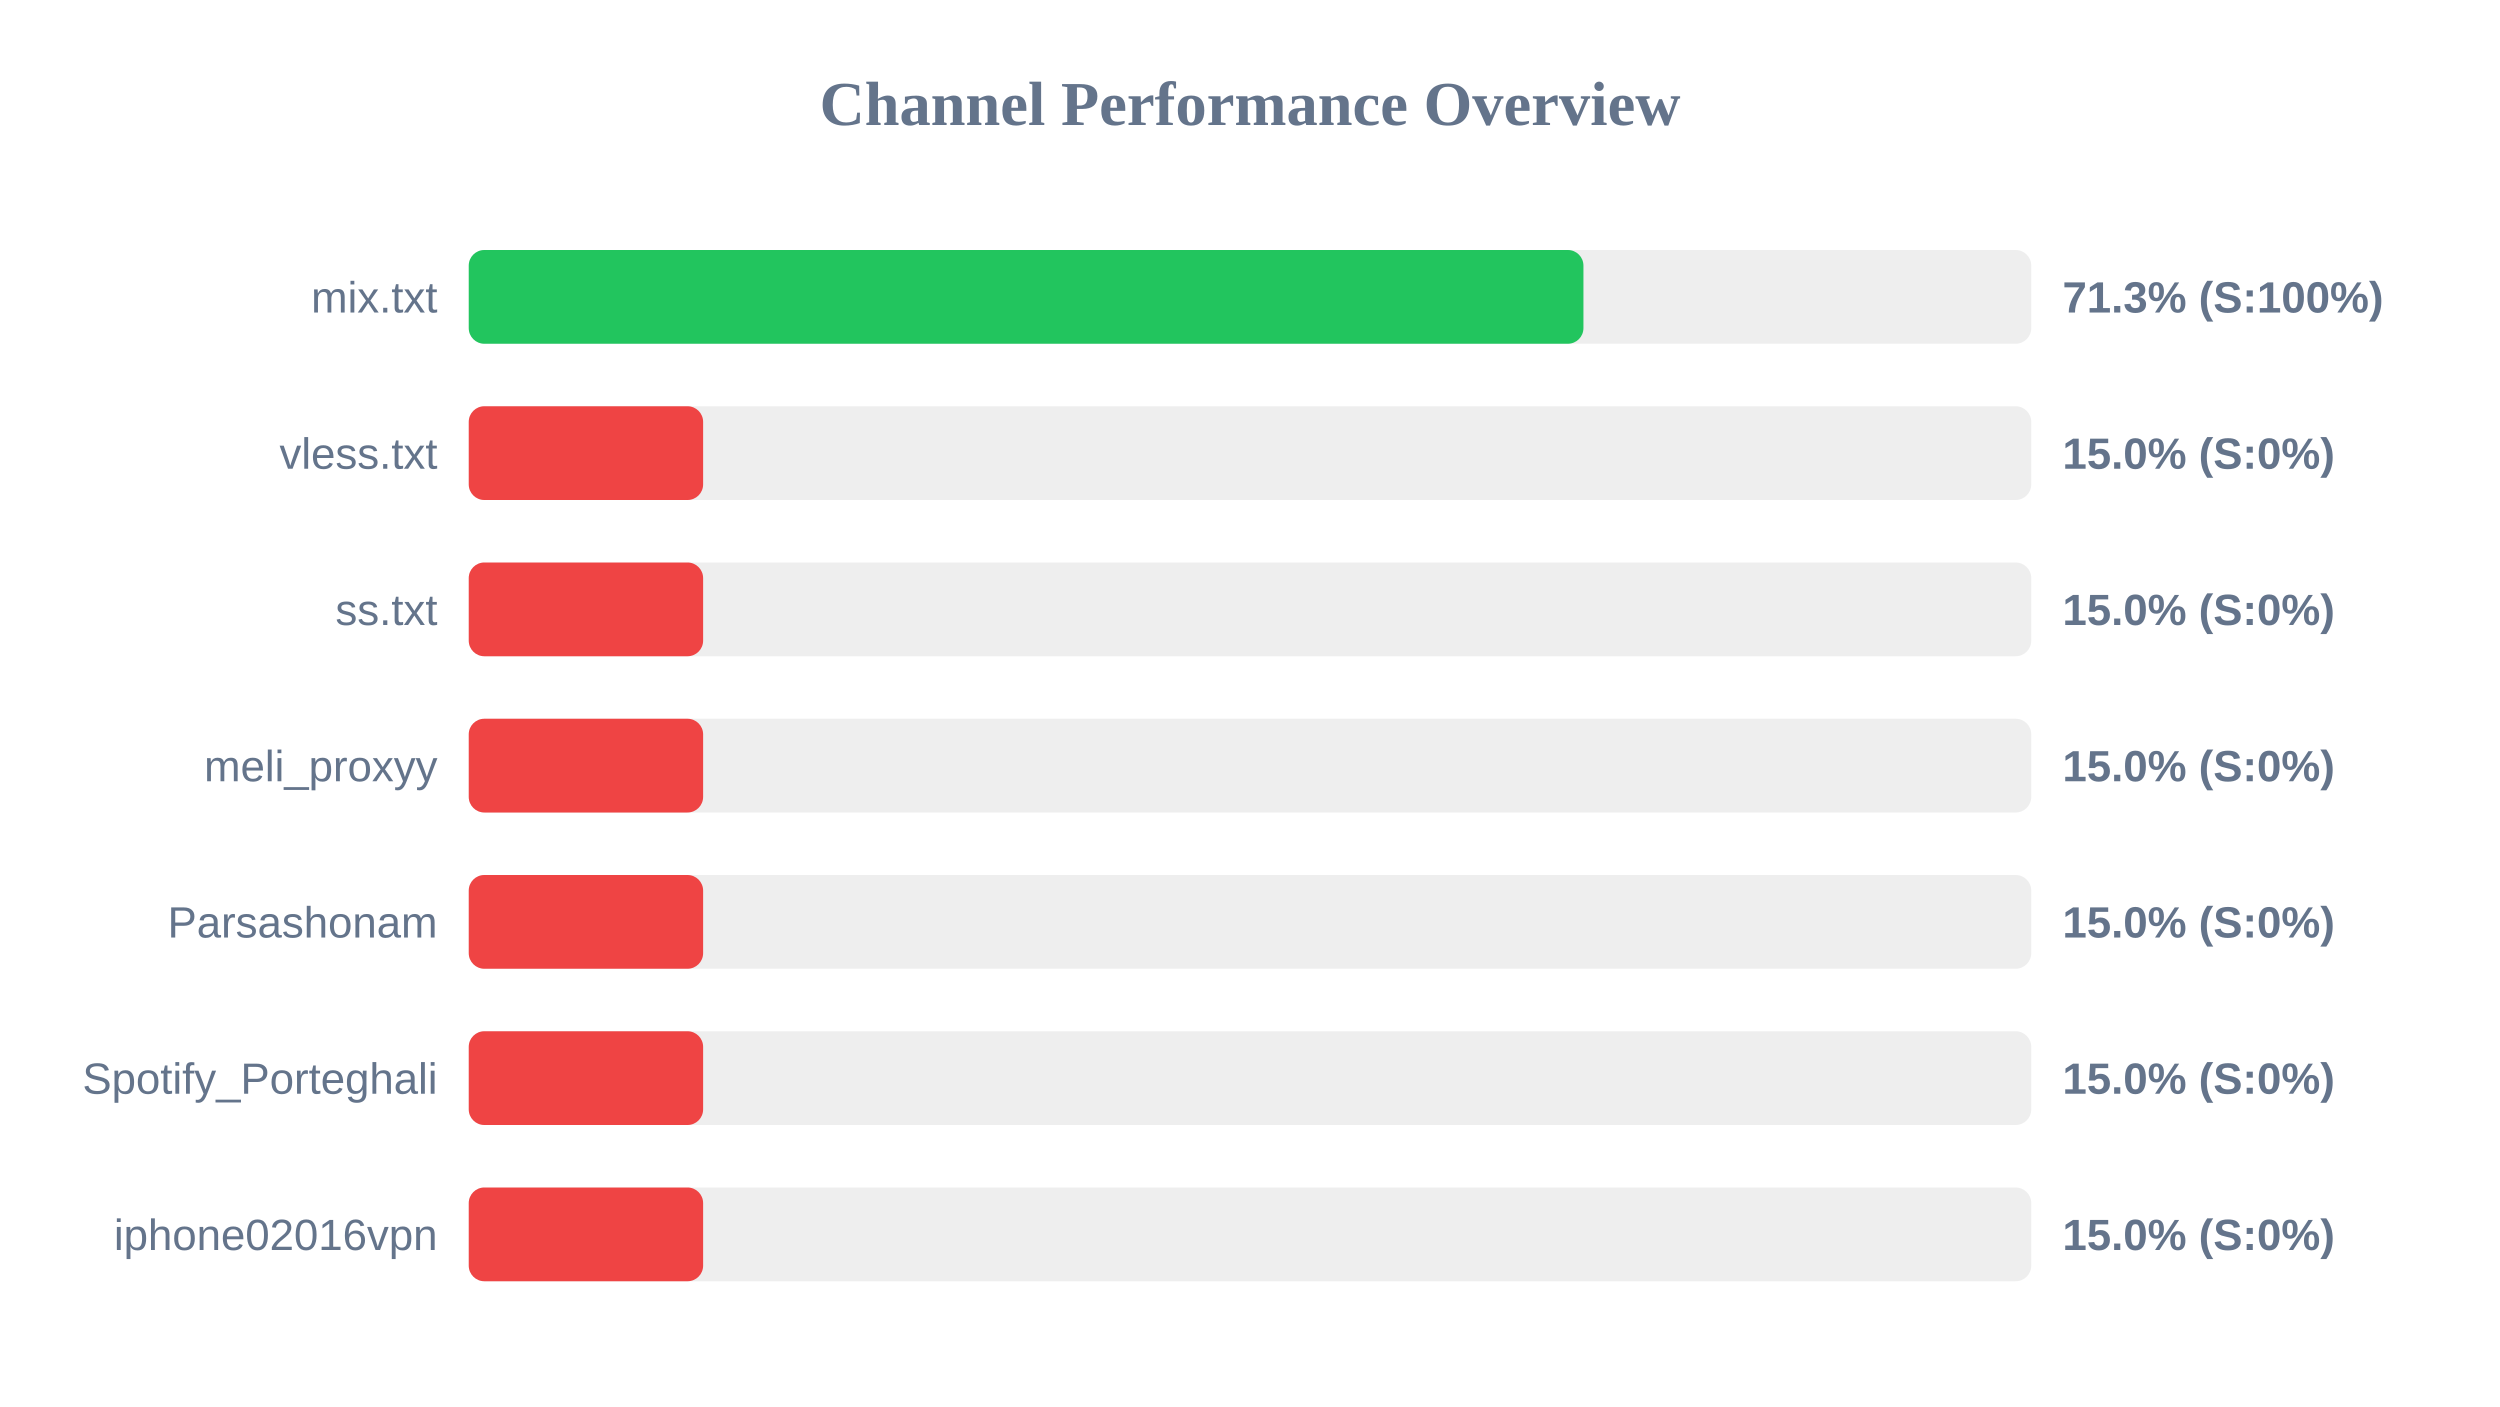
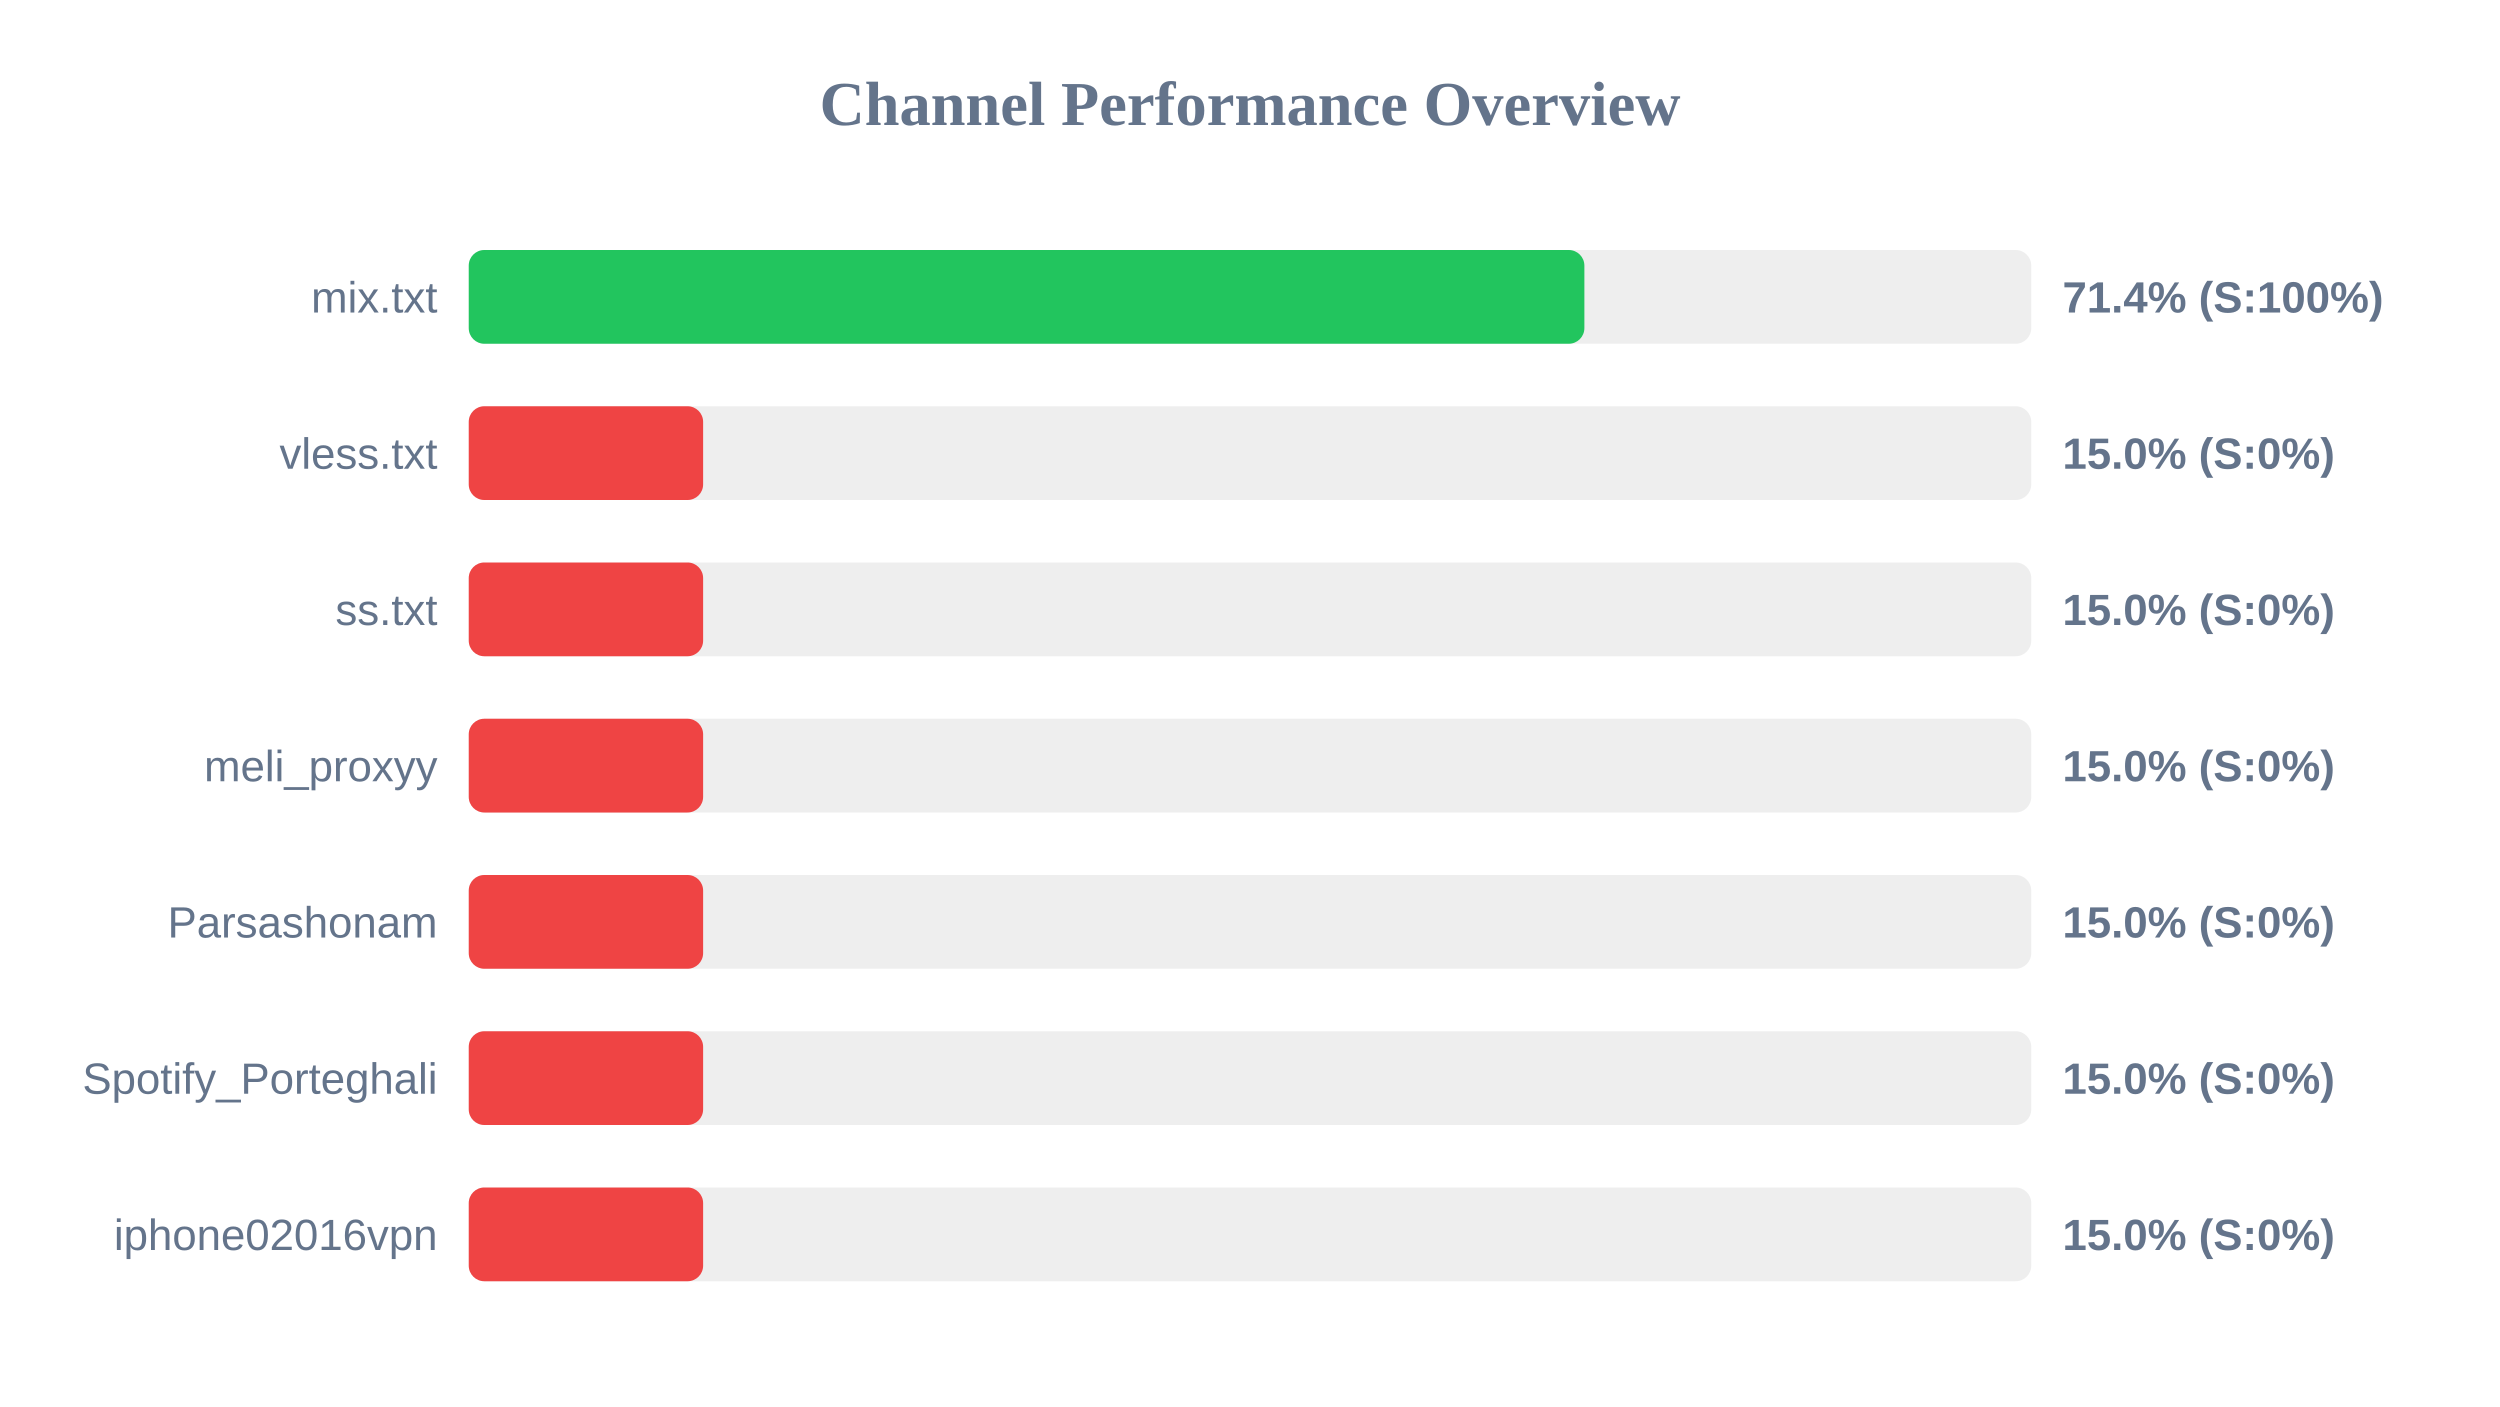
<svg xmlns="http://www.w3.org/2000/svg" width="800" height="450" version="1.1">
  <style>
        .row { font: 14px Arial; fill: #64748b; }
        .score { font: bold 14px Arial; fill: #64748b; }
    </style>
  <text x="400" y="40" text-anchor="middle" font-size="20px" font-weight="bold" fill="#64748b">Channel Performance Overview</text>
  <rect x="150" y="80" width="500" height="30" fill="#eee" rx="5" />
-   <rect x="150" y="80" width="356.7" height="30" fill="#22c55e" rx="5" />
+   <rect x="150" y="80" width="357.0" height="30" fill="#22c55e" rx="5" />
  <text x="140" y="100" text-anchor="end" class="row">mix.txt</text>
-   <text x="660" y="100" text-anchor="start" class="score">71.3% (S:100%)</text>
+   <text x="660" y="100" text-anchor="start" class="score">71.4% (S:100%)</text>
  <rect x="150" y="130" width="500" height="30" fill="#eee" rx="5" />
  <rect x="150" y="130" width="75.0" height="30" fill="#ef4444" rx="5" />
  <text x="140" y="150" text-anchor="end" class="row">vless.txt</text>
  <text x="660" y="150" text-anchor="start" class="score">15.0% (S:0%)</text>
  <rect x="150" y="180" width="500" height="30" fill="#eee" rx="5" />
  <rect x="150" y="180" width="75.0" height="30" fill="#ef4444" rx="5" />
  <text x="140" y="200" text-anchor="end" class="row">ss.txt</text>
  <text x="660" y="200" text-anchor="start" class="score">15.0% (S:0%)</text>
  <rect x="150" y="230" width="500" height="30" fill="#eee" rx="5" />
  <rect x="150" y="230" width="75.0" height="30" fill="#ef4444" rx="5" />
  <text x="140" y="250" text-anchor="end" class="row">meli_proxyy</text>
  <text x="660" y="250" text-anchor="start" class="score">15.0% (S:0%)</text>
  <rect x="150" y="280" width="500" height="30" fill="#eee" rx="5" />
  <rect x="150" y="280" width="75.0" height="30" fill="#ef4444" rx="5" />
  <text x="140" y="300" text-anchor="end" class="row">Parsashonam</text>
  <text x="660" y="300" text-anchor="start" class="score">15.0% (S:0%)</text>
  <rect x="150" y="330" width="500" height="30" fill="#eee" rx="5" />
  <rect x="150" y="330" width="75.0" height="30" fill="#ef4444" rx="5" />
  <text x="140" y="350" text-anchor="end" class="row">Spotify_Porteghali</text>
  <text x="660" y="350" text-anchor="start" class="score">15.0% (S:0%)</text>
  <rect x="150" y="380" width="500" height="30" fill="#eee" rx="5" />
  <rect x="150" y="380" width="75.0" height="30" fill="#ef4444" rx="5" />
  <text x="140" y="400" text-anchor="end" class="row">iphone02016vpn</text>
  <text x="660" y="400" text-anchor="start" class="score">15.0% (S:0%)</text>
</svg>
